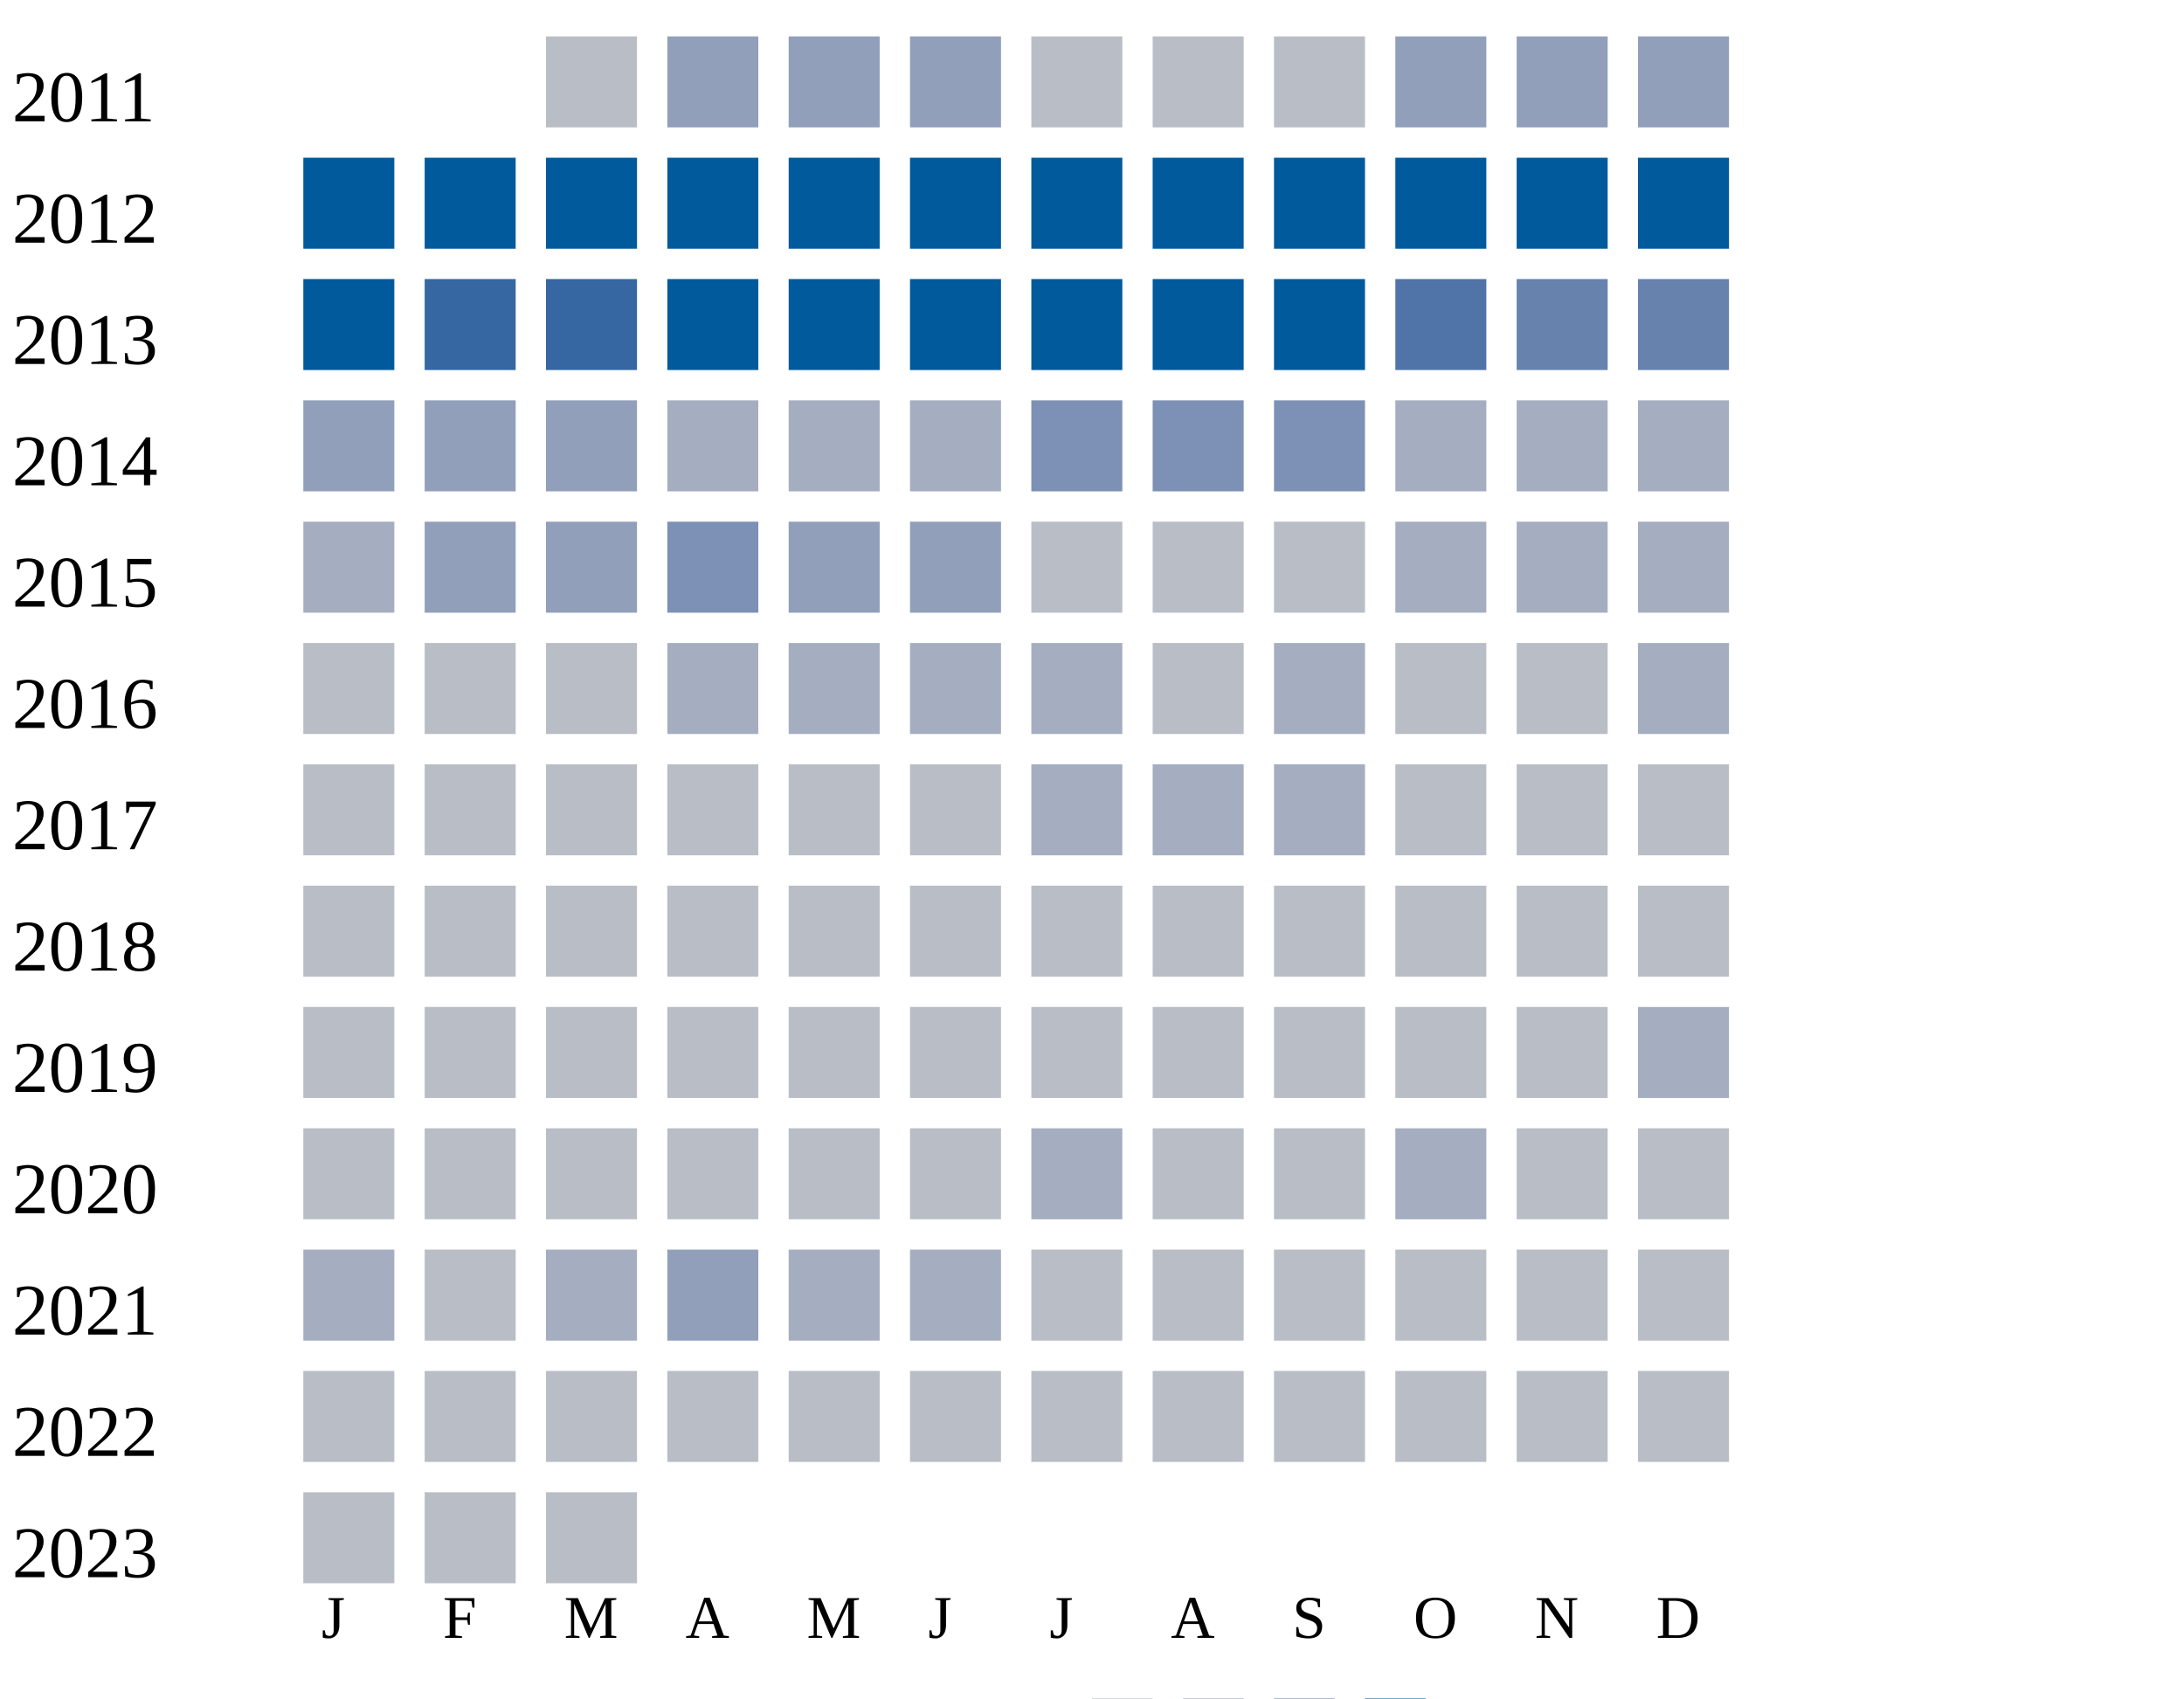
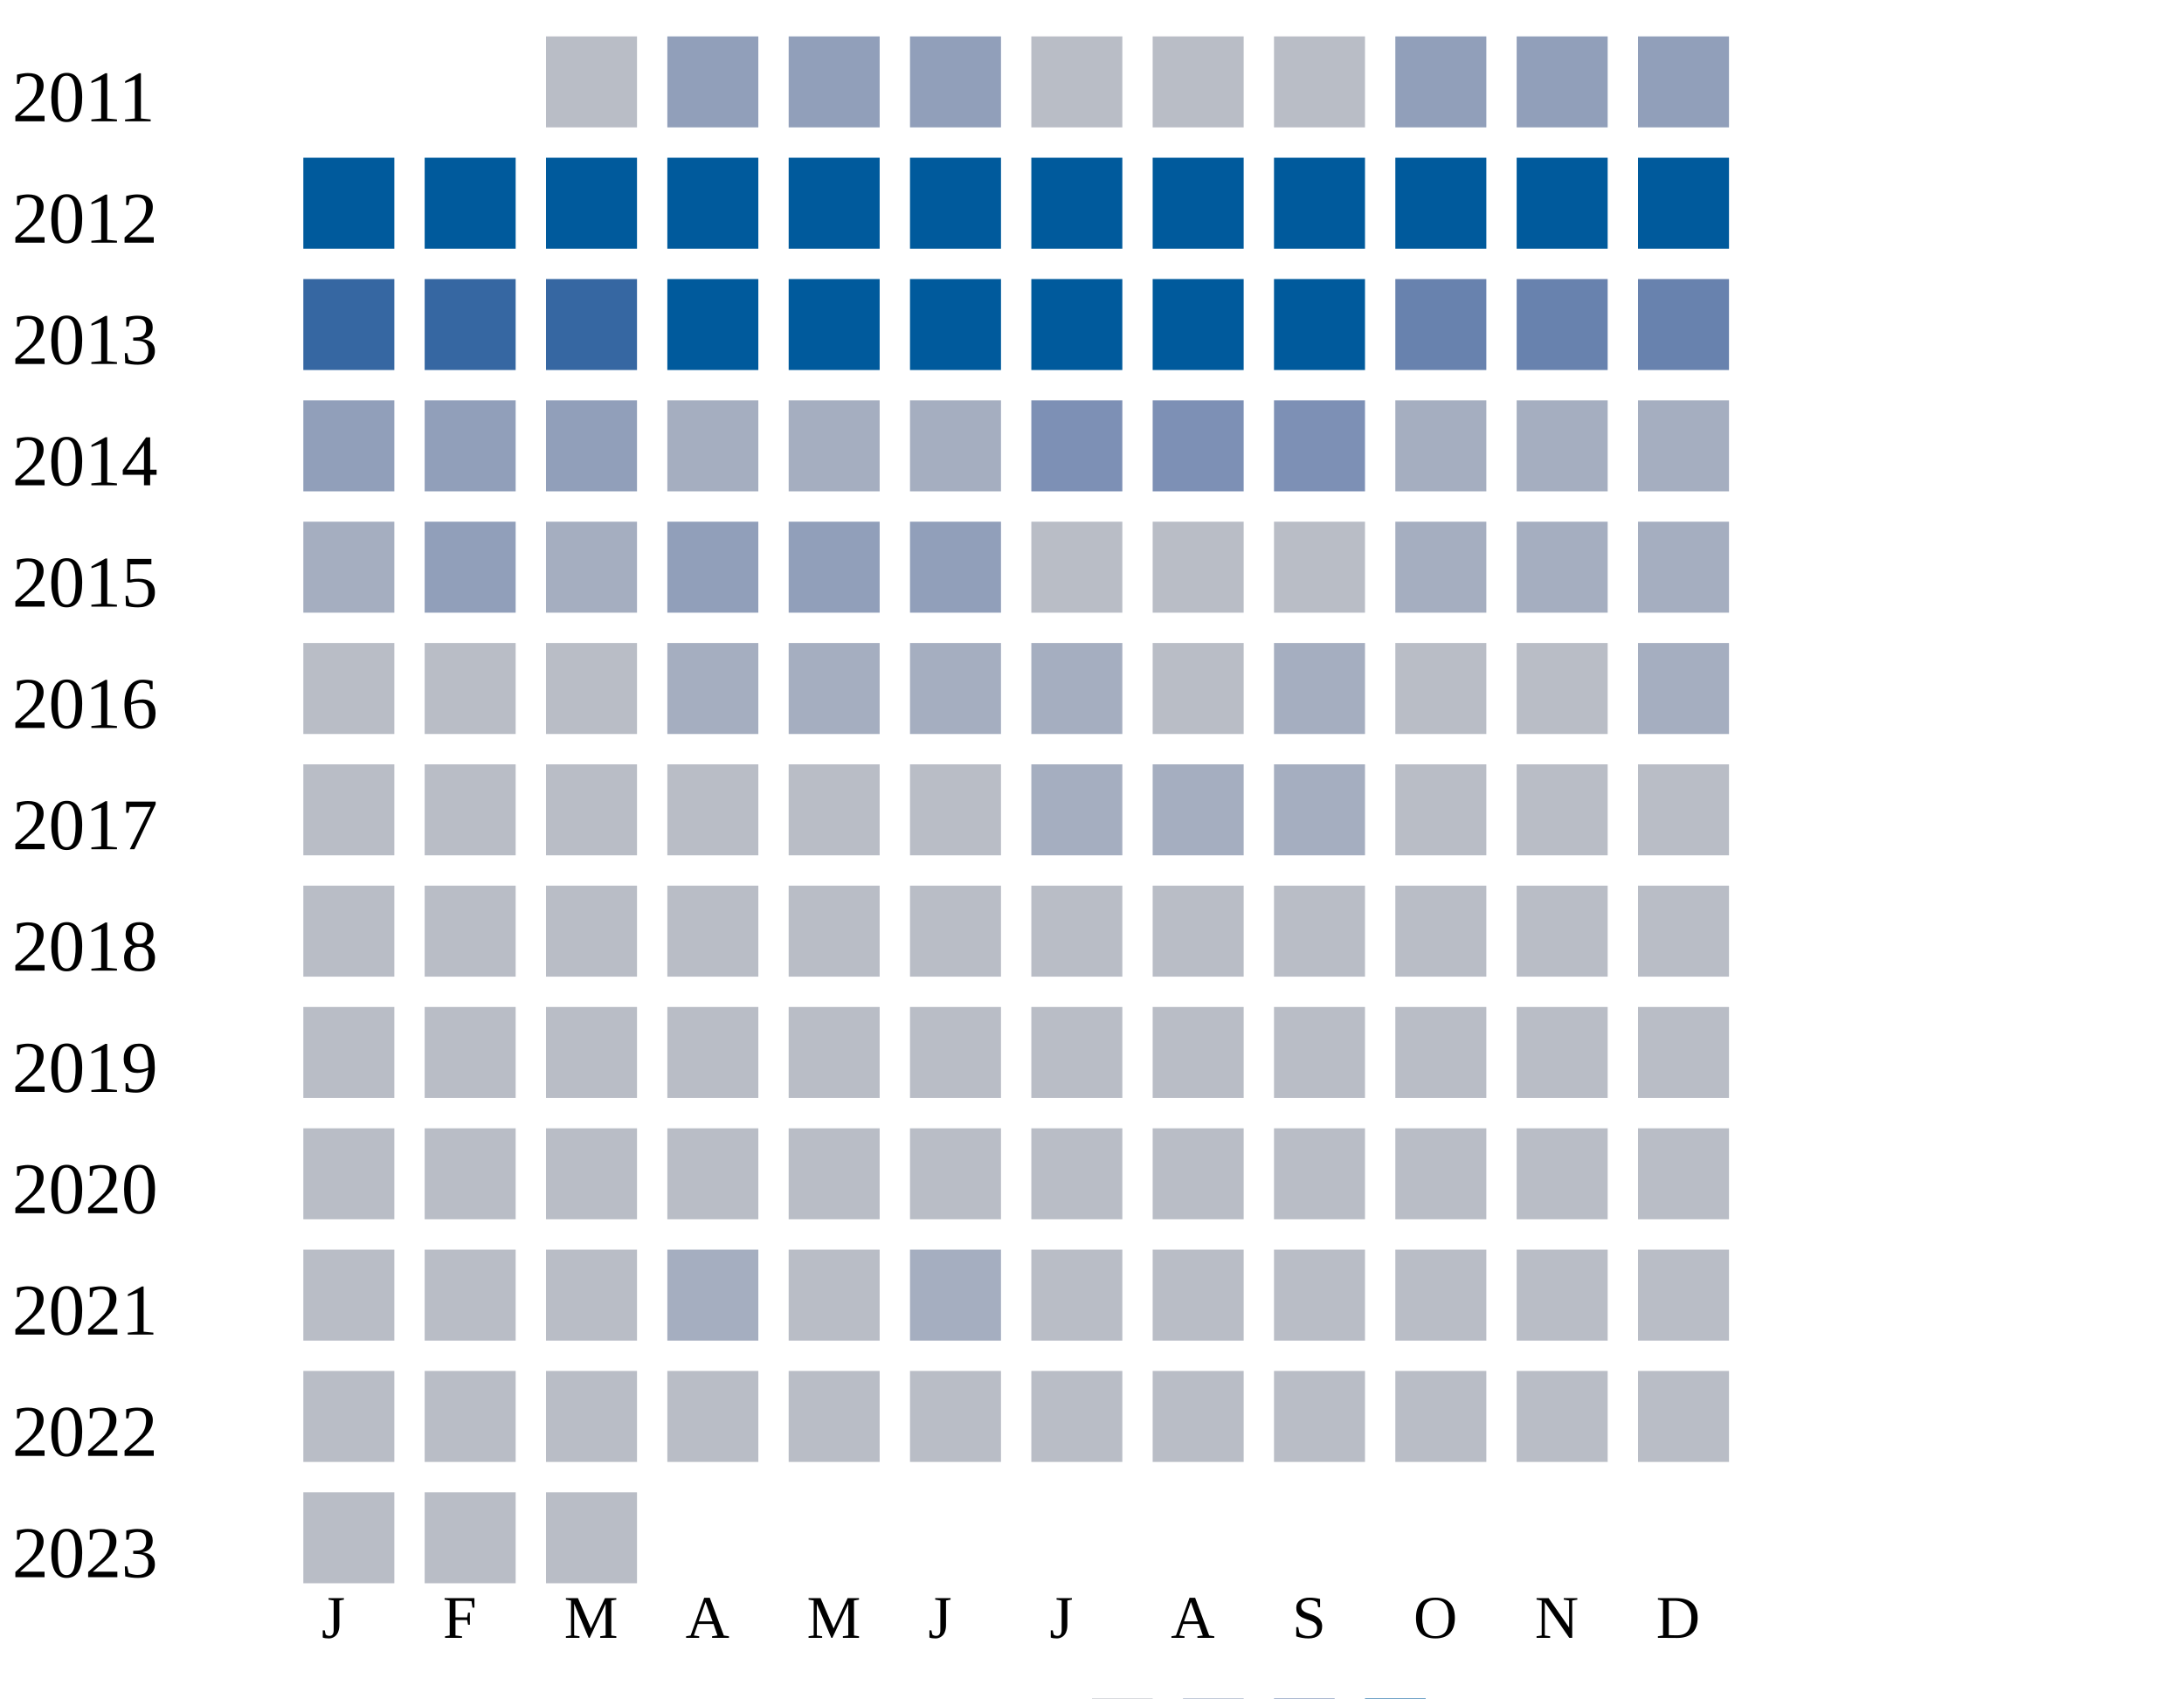
<svg xmlns="http://www.w3.org/2000/svg" width="360" height="280">
  <g transform="translate(0 0)">
    <text x="2" y="20">2011</text>
    <rect x="90" y="6" width="15" height="15" fill="#b9bdc6" />
    <rect x="110" y="6" width="15" height="15" fill="#919fba" />
    <rect x="130" y="6" width="15" height="15" fill="#919fba" />
    <rect x="150" y="6" width="15" height="15" fill="#919fba" />
    <rect x="170" y="6" width="15" height="15" fill="#b9bdc6" />
    <rect x="190" y="6" width="15" height="15" fill="#b9bdc6" />
    <rect x="210" y="6" width="15" height="15" fill="#b9bdc6" />
    <rect x="230" y="6" width="15" height="15" fill="#919fba" />
    <rect x="250" y="6" width="15" height="15" fill="#919fba" />
    <rect x="270" y="6" width="15" height="15" fill="#919fba" />
  </g>
  <g transform="translate(0 20)">
    <text x="2" y="20">2012</text>
    <rect x="50" y="6" width="15" height="15" fill="#005a9c" />
    <rect x="70" y="6" width="15" height="15" fill="#005a9c" />
    <rect x="90" y="6" width="15" height="15" fill="#005a9c" />
    <rect x="110" y="6" width="15" height="15" fill="#005a9c" />
    <rect x="130" y="6" width="15" height="15" fill="#005a9c" />
    <rect x="150" y="6" width="15" height="15" fill="#005a9c" />
    <rect x="170" y="6" width="15" height="15" fill="#005a9c" />
    <rect x="190" y="6" width="15" height="15" fill="#005a9c" />
    <rect x="210" y="6" width="15" height="15" fill="#005a9c" />
    <rect x="230" y="6" width="15" height="15" fill="#005a9c" />
    <rect x="250" y="6" width="15" height="15" fill="#005a9c" />
    <rect x="270" y="6" width="15" height="15" fill="#005a9c" />
  </g>
  <g transform="translate(0 40)">
    <text x="2" y="20">2013</text>
-     <rect x="50" y="6" width="15" height="15" fill="#005a9c" />
+     <rect x="50" y="6" width="15" height="15" fill="#3667a2" />
    <rect x="70" y="6" width="15" height="15" fill="#3667a2" />
    <rect x="90" y="6" width="15" height="15" fill="#3667a2" />
    <rect x="110" y="6" width="15" height="15" fill="#005a9c" />
    <rect x="130" y="6" width="15" height="15" fill="#005a9c" />
    <rect x="150" y="6" width="15" height="15" fill="#005a9c" />
    <rect x="170" y="6" width="15" height="15" fill="#005a9c" />
    <rect x="190" y="6" width="15" height="15" fill="#005a9c" />
    <rect x="210" y="6" width="15" height="15" fill="#005a9c" />
-     <rect x="230" y="6" width="15" height="15" fill="#5174a8" />
+     <rect x="230" y="6" width="15" height="15" fill="#6882ae" />
    <rect x="250" y="6" width="15" height="15" fill="#6882ae" />
    <rect x="270" y="6" width="15" height="15" fill="#6882ae" />
  </g>
  <g transform="translate(0 60)">
    <text x="2" y="20">2014</text>
    <rect x="50" y="6" width="15" height="15" fill="#919fba" />
    <rect x="70" y="6" width="15" height="15" fill="#919fba" />
    <rect x="90" y="6" width="15" height="15" fill="#919fba" />
    <rect x="110" y="6" width="15" height="15" fill="#a5aec0" />
    <rect x="130" y="6" width="15" height="15" fill="#a5aec0" />
    <rect x="150" y="6" width="15" height="15" fill="#a5aec0" />
    <rect x="170" y="6" width="15" height="15" fill="#7d90b5" />
    <rect x="190" y="6" width="15" height="15" fill="#7d90b5" />
    <rect x="210" y="6" width="15" height="15" fill="#7d90b5" />
    <rect x="230" y="6" width="15" height="15" fill="#a5aec0" />
    <rect x="250" y="6" width="15" height="15" fill="#a5aec0" />
    <rect x="270" y="6" width="15" height="15" fill="#a5aec0" />
  </g>
  <g transform="translate(0 80)">
    <text x="2" y="20">2015</text>
    <rect x="50" y="6" width="15" height="15" fill="#a5aec0" />
    <rect x="70" y="6" width="15" height="15" fill="#919fba" />
-     <rect x="90" y="6" width="15" height="15" fill="#919fba" />
-     <rect x="110" y="6" width="15" height="15" fill="#7d90b5" />
+     <rect x="90" y="6" width="15" height="15" fill="#a5aec0" />
+     <rect x="110" y="6" width="15" height="15" fill="#919fba" />
    <rect x="130" y="6" width="15" height="15" fill="#919fba" />
    <rect x="150" y="6" width="15" height="15" fill="#919fba" />
    <rect x="170" y="6" width="15" height="15" fill="#b9bdc6" />
    <rect x="190" y="6" width="15" height="15" fill="#b9bdc6" />
    <rect x="210" y="6" width="15" height="15" fill="#b9bdc6" />
    <rect x="230" y="6" width="15" height="15" fill="#a5aec0" />
    <rect x="250" y="6" width="15" height="15" fill="#a5aec0" />
    <rect x="270" y="6" width="15" height="15" fill="#a5aec0" />
  </g>
  <g transform="translate(0 100)">
    <text x="2" y="20">2016</text>
    <rect x="50" y="6" width="15" height="15" fill="#b9bdc6" />
    <rect x="70" y="6" width="15" height="15" fill="#b9bdc6" />
    <rect x="90" y="6" width="15" height="15" fill="#b9bdc6" />
    <rect x="110" y="6" width="15" height="15" fill="#a5aec0" />
    <rect x="130" y="6" width="15" height="15" fill="#a5aec0" />
    <rect x="150" y="6" width="15" height="15" fill="#a5aec0" />
    <rect x="170" y="6" width="15" height="15" fill="#a5aec0" />
    <rect x="190" y="6" width="15" height="15" fill="#b9bdc6" />
    <rect x="210" y="6" width="15" height="15" fill="#a5aec0" />
    <rect x="230" y="6" width="15" height="15" fill="#b9bdc6" />
    <rect x="250" y="6" width="15" height="15" fill="#b9bdc6" />
    <rect x="270" y="6" width="15" height="15" fill="#a5aec0" />
  </g>
  <g transform="translate(0 120)">
    <text x="2" y="20">2017</text>
    <rect x="50" y="6" width="15" height="15" fill="#b9bdc6" />
    <rect x="70" y="6" width="15" height="15" fill="#b9bdc6" />
    <rect x="90" y="6" width="15" height="15" fill="#b9bdc6" />
    <rect x="110" y="6" width="15" height="15" fill="#b9bdc6" />
    <rect x="130" y="6" width="15" height="15" fill="#b9bdc6" />
    <rect x="150" y="6" width="15" height="15" fill="#b9bdc6" />
    <rect x="170" y="6" width="15" height="15" fill="#a5aec0" />
    <rect x="190" y="6" width="15" height="15" fill="#a5aec0" />
    <rect x="210" y="6" width="15" height="15" fill="#a5aec0" />
    <rect x="230" y="6" width="15" height="15" fill="#b9bdc6" />
    <rect x="250" y="6" width="15" height="15" fill="#b9bdc6" />
    <rect x="270" y="6" width="15" height="15" fill="#b9bdc6" />
  </g>
  <g transform="translate(0 140)">
    <text x="2" y="20">2018</text>
    <rect x="50" y="6" width="15" height="15" fill="#b9bdc6" />
    <rect x="70" y="6" width="15" height="15" fill="#b9bdc6" />
    <rect x="90" y="6" width="15" height="15" fill="#b9bdc6" />
    <rect x="110" y="6" width="15" height="15" fill="#b9bdc6" />
    <rect x="130" y="6" width="15" height="15" fill="#b9bdc6" />
    <rect x="150" y="6" width="15" height="15" fill="#b9bdc6" />
    <rect x="170" y="6" width="15" height="15" fill="#b9bdc6" />
    <rect x="190" y="6" width="15" height="15" fill="#b9bdc6" />
    <rect x="210" y="6" width="15" height="15" fill="#b9bdc6" />
    <rect x="230" y="6" width="15" height="15" fill="#b9bdc6" />
    <rect x="250" y="6" width="15" height="15" fill="#b9bdc6" />
    <rect x="270" y="6" width="15" height="15" fill="#b9bdc6" />
  </g>
  <g transform="translate(0 160)">
    <text x="2" y="20">2019</text>
    <rect x="50" y="6" width="15" height="15" fill="#b9bdc6" />
    <rect x="70" y="6" width="15" height="15" fill="#b9bdc6" />
    <rect x="90" y="6" width="15" height="15" fill="#b9bdc6" />
    <rect x="110" y="6" width="15" height="15" fill="#b9bdc6" />
    <rect x="130" y="6" width="15" height="15" fill="#b9bdc6" />
    <rect x="150" y="6" width="15" height="15" fill="#b9bdc6" />
    <rect x="170" y="6" width="15" height="15" fill="#b9bdc6" />
    <rect x="190" y="6" width="15" height="15" fill="#b9bdc6" />
    <rect x="210" y="6" width="15" height="15" fill="#b9bdc6" />
    <rect x="230" y="6" width="15" height="15" fill="#b9bdc6" />
    <rect x="250" y="6" width="15" height="15" fill="#b9bdc6" />
-     <rect x="270" y="6" width="15" height="15" fill="#a5aec0" />
+     <rect x="270" y="6" width="15" height="15" fill="#b9bdc6" />
  </g>
  <g transform="translate(0 180)">
    <text x="2" y="20">2020</text>
    <rect x="50" y="6" width="15" height="15" fill="#b9bdc6" />
    <rect x="70" y="6" width="15" height="15" fill="#b9bdc6" />
    <rect x="90" y="6" width="15" height="15" fill="#b9bdc6" />
    <rect x="110" y="6" width="15" height="15" fill="#b9bdc6" />
    <rect x="130" y="6" width="15" height="15" fill="#b9bdc6" />
    <rect x="150" y="6" width="15" height="15" fill="#b9bdc6" />
-     <rect x="170" y="6" width="15" height="15" fill="#a5aec0" />
-     <rect x="190" y="6" width="15" height="15" fill="#b9bdc6" />
-     <rect x="210" y="6" width="15" height="15" fill="#b9bdc6" />
-     <rect x="230" y="6" width="15" height="15" fill="#a5aec0" />
+     <rect x="170" y="6" width="15" height="15" fill="#b9bdc6" />
+     <rect x="190" y="6" width="15" height="15" fill="#b9bdc6" />
+     <rect x="210" y="6" width="15" height="15" fill="#b9bdc6" />
+     <rect x="230" y="6" width="15" height="15" fill="#b9bdc6" />
    <rect x="250" y="6" width="15" height="15" fill="#b9bdc6" />
    <rect x="270" y="6" width="15" height="15" fill="#b9bdc6" />
  </g>
  <g transform="translate(0 200)">
    <text x="2" y="20">2021</text>
-     <rect x="50" y="6" width="15" height="15" fill="#a5aec0" />
-     <rect x="70" y="6" width="15" height="15" fill="#b9bdc6" />
-     <rect x="90" y="6" width="15" height="15" fill="#a5aec0" />
-     <rect x="110" y="6" width="15" height="15" fill="#919fba" />
-     <rect x="130" y="6" width="15" height="15" fill="#a5aec0" />
+     <rect x="50" y="6" width="15" height="15" fill="#b9bdc6" />
+     <rect x="70" y="6" width="15" height="15" fill="#b9bdc6" />
+     <rect x="90" y="6" width="15" height="15" fill="#b9bdc6" />
+     <rect x="110" y="6" width="15" height="15" fill="#a5aec0" />
+     <rect x="130" y="6" width="15" height="15" fill="#b9bdc6" />
    <rect x="150" y="6" width="15" height="15" fill="#a5aec0" />
    <rect x="170" y="6" width="15" height="15" fill="#b9bdc6" />
    <rect x="190" y="6" width="15" height="15" fill="#b9bdc6" />
    <rect x="210" y="6" width="15" height="15" fill="#b9bdc6" />
    <rect x="230" y="6" width="15" height="15" fill="#b9bdc6" />
    <rect x="250" y="6" width="15" height="15" fill="#b9bdc6" />
    <rect x="270" y="6" width="15" height="15" fill="#b9bdc6" />
  </g>
  <g transform="translate(0 220)">
    <text x="2" y="20">2022</text>
    <rect x="50" y="6" width="15" height="15" fill="#b9bdc6" />
    <rect x="70" y="6" width="15" height="15" fill="#b9bdc6" />
    <rect x="90" y="6" width="15" height="15" fill="#b9bdc6" />
    <rect x="110" y="6" width="15" height="15" fill="#b9bdc6" />
    <rect x="130" y="6" width="15" height="15" fill="#b9bdc6" />
    <rect x="150" y="6" width="15" height="15" fill="#b9bdc6" />
    <rect x="170" y="6" width="15" height="15" fill="#b9bdc6" />
    <rect x="190" y="6" width="15" height="15" fill="#b9bdc6" />
    <rect x="210" y="6" width="15" height="15" fill="#b9bdc6" />
    <rect x="230" y="6" width="15" height="15" fill="#b9bdc6" />
    <rect x="250" y="6" width="15" height="15" fill="#b9bdc6" />
    <rect x="270" y="6" width="15" height="15" fill="#b9bdc6" />
  </g>
  <g transform="translate(0 240)">
    <text x="2" y="20">2023</text>
    <rect x="50" y="6" width="15" height="15" fill="#b9bdc6" />
    <rect x="70" y="6" width="15" height="15" fill="#b9bdc6" />
    <rect x="90" y="6" width="15" height="15" fill="#b9bdc6" />
  </g>
  <text style="font-size: 10px; text-align: center" x="53" y="270">J</text>
  <text style="font-size: 10px; text-align: center" x="73" y="270">F</text>
  <text style="font-size: 10px; text-align: center" x="93" y="270">M</text>
  <text style="font-size: 10px; text-align: center" x="113" y="270">A</text>
  <text style="font-size: 10px; text-align: center" x="133" y="270">M</text>
  <text style="font-size: 10px; text-align: center" x="153" y="270">J</text>
  <text style="font-size: 10px; text-align: center" x="173" y="270">J</text>
  <text style="font-size: 10px; text-align: center" x="193" y="270">A</text>
  <text style="font-size: 10px; text-align: center" x="213" y="270">S</text>
  <text style="font-size: 10px; text-align: center" x="233" y="270">O</text>
  <text style="font-size: 10px; text-align: center" x="253" y="270">N</text>
  <text style="font-size: 10px; text-align: center" x="273" y="270">D</text>
  <text style="font-size: 10px;" x="155" y="289">Less</text>
  <rect fill="#b9bdc6" width="10" height="10" x="180" y="280" />
  <rect fill="#919fba" width="10" height="10" x="195" y="280" />
  <rect fill="#6882ae" width="10" height="10" x="210" y="280" />
  <rect fill="#005a9c" width="10" height="10" x="225" y="280" />
  <text x="240" y="289" style="font-size: 10px;">More</text>
</svg>
